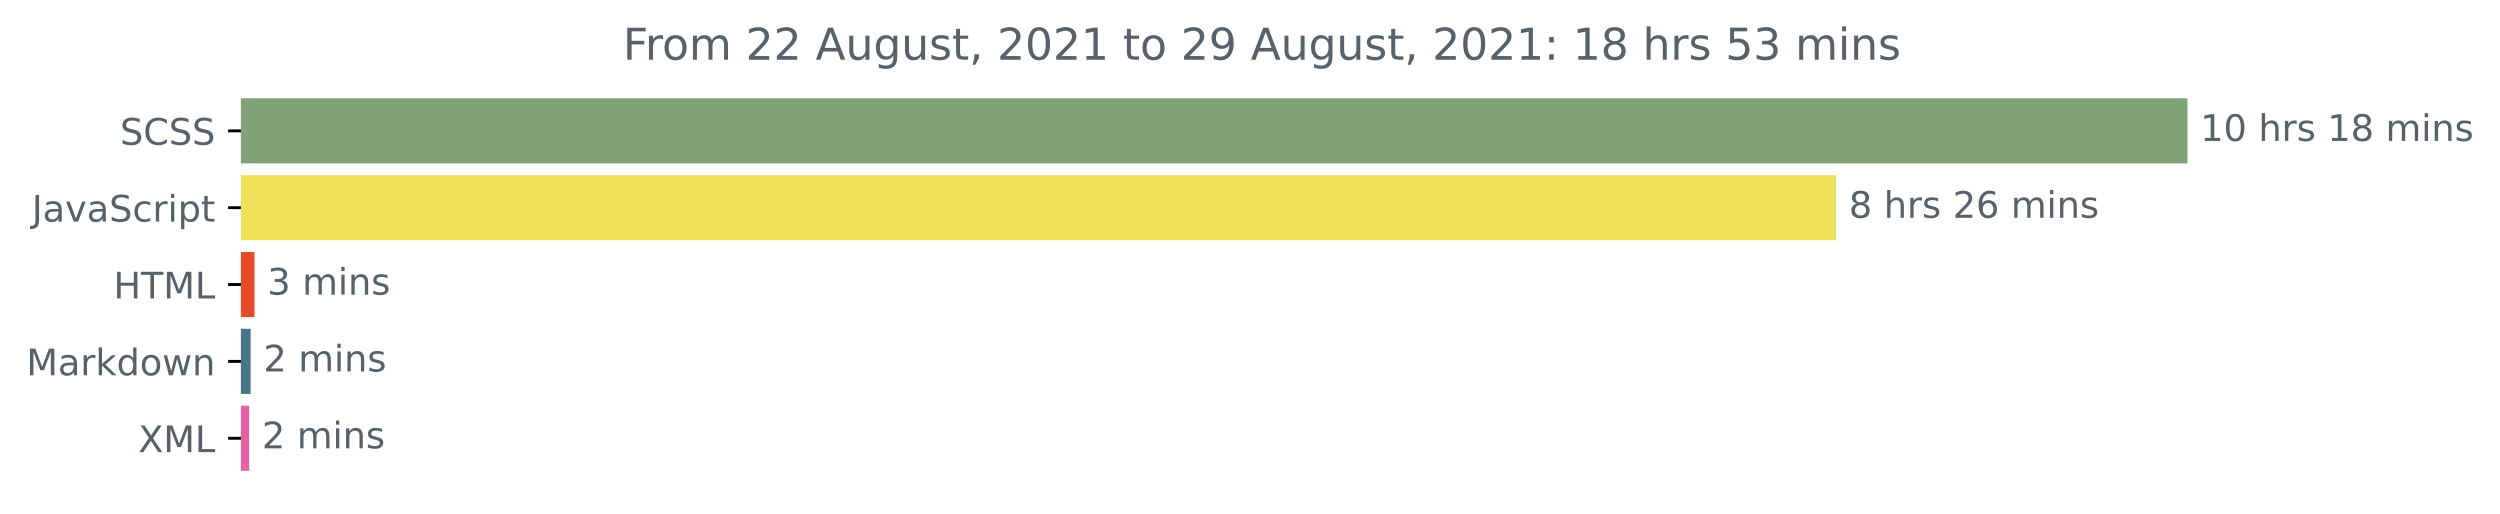
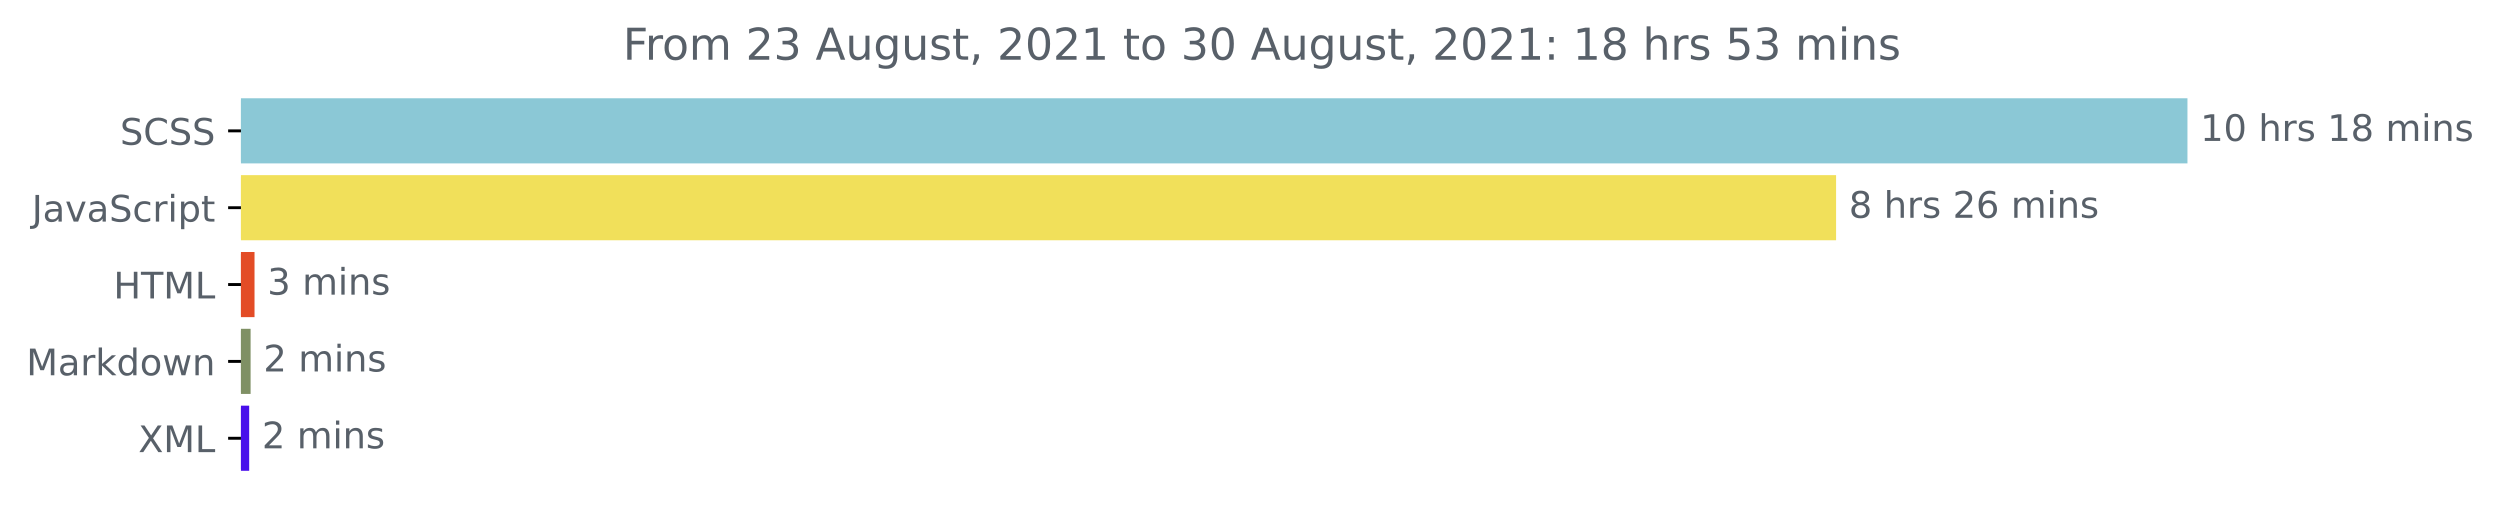
<svg xmlns="http://www.w3.org/2000/svg" xmlns:xlink="http://www.w3.org/1999/xlink" height="140.398pt" version="1.1" viewBox="0 0 683.177 140.398" width="683.177pt">
  <defs>
    <style type="text/css">*{stroke-linecap:butt;stroke-linejoin:round;}</style>
  </defs>
  <g id="figure_1">
    <g id="patch_1">
      <path d="M 0 140.398  L 683.177 140.398  L 683.177 0  L 0 0  z " style="fill:none;" />
    </g>
    <g id="axes_1">
      <g id="patch_2">
-         <path clip-path="url(#p469eeb72ba)" d="M 65.841 27.358  L 597.269 27.358  L 597.269 44.158  L 65.841 44.158  z " style="fill:#81a277;stroke:#81a277;stroke-linejoin:miter;" />
+         <path clip-path="url(#pccdda69bc9)" d="M 65.841 27.358  L 597.269 27.358  L 597.269 44.158  L 65.841 44.158  z " style="fill:#8bc8d6;stroke:#8bc8d6;stroke-linejoin:miter;" />
      </g>
      <g id="patch_3">
-         <path clip-path="url(#p469eeb72ba)" d="M 65.841 48.358  L 501.248 48.358  L 501.248 65.158  L 65.841 65.158  z " style="fill:#f1e05a;stroke:#f1e05a;stroke-linejoin:miter;" />
+         <path clip-path="url(#pccdda69bc9)" d="M 65.841 48.358  L 501.248 48.358  L 501.248 65.158  L 65.841 65.158  z " style="fill:#f1e05a;stroke:#f1e05a;stroke-linejoin:miter;" />
      </g>
      <g id="patch_4">
-         <path clip-path="url(#p469eeb72ba)" d="M 65.841 69.358  L 69.054 69.358  L 69.054 86.158  L 65.841 86.158  z " style="fill:#e34c26;stroke:#e34c26;stroke-linejoin:miter;" />
+         <path clip-path="url(#pccdda69bc9)" d="M 65.841 69.358  L 69.054 69.358  L 69.054 86.158  L 65.841 86.158  z " style="fill:#e34c26;stroke:#e34c26;stroke-linejoin:miter;" />
      </g>
      <g id="patch_5">
-         <path clip-path="url(#p469eeb72ba)" d="M 65.841 90.358  L 67.983 90.358  L 67.983 107.158  L 65.841 107.158  z " style="fill:#477583;stroke:#477583;stroke-linejoin:miter;" />
+         <path clip-path="url(#pccdda69bc9)" d="M 65.841 90.358  L 67.983 90.358  L 67.983 107.158  L 65.841 107.158  z " style="fill:#7f9064;stroke:#7f9064;stroke-linejoin:miter;" />
      </g>
      <g id="patch_6">
-         <path clip-path="url(#p469eeb72ba)" d="M 65.841 111.358  L 67.594 111.358  L 67.594 128.158  L 65.841 128.158  z " style="fill:#e163a2;stroke:#e163a2;stroke-linejoin:miter;" />
+         <path clip-path="url(#pccdda69bc9)" d="M 65.841 111.358  L 67.594 111.358  L 67.594 128.158  L 65.841 128.158  z " style="fill:#480feb;stroke:#480feb;stroke-linejoin:miter;" />
      </g>
      <g id="matplotlib.axis_1" />
      <g id="matplotlib.axis_2">
        <g id="ytick_1">
          <g id="line2d_1">
            <defs>
-               <path d="M 0 0  L -3.5 0  " id="meaea1e136e" style="stroke:#000000;stroke-width:0.8;" />
+               <path d="M 0 0  L -3.5 0  " id="m7ca1daf4e8" style="stroke:#000000;stroke-width:0.8;" />
            </defs>
            <g>
-               <use style="stroke:#000000;stroke-width:0.8;" x="65.841" xlink:href="#meaea1e136e" y="35.758" />
+               <use style="stroke:#000000;stroke-width:0.8;" x="65.841" xlink:href="#m7ca1daf4e8" y="35.758" />
            </g>
          </g>
          <g id="text_1">
            <g style="fill:#586069;" transform="translate(32.8125 39.55734)scale(0.1 -0.1)">
              <defs>
                <path d="M 3425 4513  L 3425 3897  Q 3066 4069 2747 4153  Q 2428 4238 2131 4238  Q 1616 4238 1336 4038  Q 1056 3838 1056 3469  Q 1056 3159 1242 3001  Q 1428 2844 1947 2747  L 2328 2669  Q 3034 2534 3370 2195  Q 3706 1856 3706 1288  Q 3706 609 3251 259  Q 2797 -91 1919 -91  Q 1588 -91 1214 -16  Q 841 59 441 206  L 441 856  Q 825 641 1194 531  Q 1563 422 1919 422  Q 2459 422 2753 634  Q 3047 847 3047 1241  Q 3047 1584 2836 1778  Q 2625 1972 2144 2069  L 1759 2144  Q 1053 2284 737 2584  Q 422 2884 422 3419  Q 422 4038 858 4394  Q 1294 4750 2059 4750  Q 2388 4750 2728 4690  Q 3069 4631 3425 4513  z " id="DejaVuSans-53" transform="scale(0.015625)" />
                <path d="M 4122 4306  L 4122 3641  Q 3803 3938 3442 4084  Q 3081 4231 2675 4231  Q 1875 4231 1450 3742  Q 1025 3253 1025 2328  Q 1025 1406 1450 917  Q 1875 428 2675 428  Q 3081 428 3442 575  Q 3803 722 4122 1019  L 4122 359  Q 3791 134 3420 21  Q 3050 -91 2638 -91  Q 1578 -91 968 557  Q 359 1206 359 2328  Q 359 3453 968 4101  Q 1578 4750 2638 4750  Q 3056 4750 3426 4639  Q 3797 4528 4122 4306  z " id="DejaVuSans-43" transform="scale(0.015625)" />
              </defs>
              <use xlink:href="#DejaVuSans-53" />
              <use x="63.477" xlink:href="#DejaVuSans-43" />
              <use x="133.301" xlink:href="#DejaVuSans-53" />
              <use x="196.777" xlink:href="#DejaVuSans-53" />
            </g>
          </g>
        </g>
        <g id="ytick_2">
          <g id="line2d_2">
            <g>
-               <use style="stroke:#000000;stroke-width:0.8;" x="65.841" xlink:href="#meaea1e136e" y="56.758" />
+               <use style="stroke:#000000;stroke-width:0.8;" x="65.841" xlink:href="#m7ca1daf4e8" y="56.758" />
            </g>
          </g>
          <g id="text_2">
            <g style="fill:#586069;" transform="translate(8.710938 60.55734)scale(0.1 -0.1)">
              <defs>
                <path d="M 628 4666  L 1259 4666  L 1259 325  Q 1259 -519 939 -900  Q 619 -1281 -91 -1281  L -331 -1281  L -331 -750  L -134 -750  Q 284 -750 456 -515  Q 628 -281 628 325  L 628 4666  z " id="DejaVuSans-4a" transform="scale(0.015625)" />
                <path d="M 2194 1759  Q 1497 1759 1228 1600  Q 959 1441 959 1056  Q 959 750 1161 570  Q 1363 391 1709 391  Q 2188 391 2477 730  Q 2766 1069 2766 1631  L 2766 1759  L 2194 1759  z M 3341 1997  L 3341 0  L 2766 0  L 2766 531  Q 2569 213 2275 61  Q 1981 -91 1556 -91  Q 1019 -91 701 211  Q 384 513 384 1019  Q 384 1609 779 1909  Q 1175 2209 1959 2209  L 2766 2209  L 2766 2266  Q 2766 2663 2505 2880  Q 2244 3097 1772 3097  Q 1472 3097 1187 3025  Q 903 2953 641 2809  L 641 3341  Q 956 3463 1253 3523  Q 1550 3584 1831 3584  Q 2591 3584 2966 3190  Q 3341 2797 3341 1997  z " id="DejaVuSans-61" transform="scale(0.015625)" />
                <path d="M 191 3500  L 800 3500  L 1894 563  L 2988 3500  L 3597 3500  L 2284 0  L 1503 0  L 191 3500  z " id="DejaVuSans-76" transform="scale(0.015625)" />
                <path d="M 3122 3366  L 3122 2828  Q 2878 2963 2633 3030  Q 2388 3097 2138 3097  Q 1578 3097 1268 2742  Q 959 2388 959 1747  Q 959 1106 1268 751  Q 1578 397 2138 397  Q 2388 397 2633 464  Q 2878 531 3122 666  L 3122 134  Q 2881 22 2623 -34  Q 2366 -91 2075 -91  Q 1284 -91 818 406  Q 353 903 353 1747  Q 353 2603 823 3093  Q 1294 3584 2113 3584  Q 2378 3584 2631 3529  Q 2884 3475 3122 3366  z " id="DejaVuSans-63" transform="scale(0.015625)" />
                <path d="M 2631 2963  Q 2534 3019 2420 3045  Q 2306 3072 2169 3072  Q 1681 3072 1420 2755  Q 1159 2438 1159 1844  L 1159 0  L 581 0  L 581 3500  L 1159 3500  L 1159 2956  Q 1341 3275 1631 3429  Q 1922 3584 2338 3584  Q 2397 3584 2469 3576  Q 2541 3569 2628 3553  L 2631 2963  z " id="DejaVuSans-72" transform="scale(0.015625)" />
                <path d="M 603 3500  L 1178 3500  L 1178 0  L 603 0  L 603 3500  z M 603 4863  L 1178 4863  L 1178 4134  L 603 4134  L 603 4863  z " id="DejaVuSans-69" transform="scale(0.015625)" />
                <path d="M 1159 525  L 1159 -1331  L 581 -1331  L 581 3500  L 1159 3500  L 1159 2969  Q 1341 3281 1617 3432  Q 1894 3584 2278 3584  Q 2916 3584 3314 3078  Q 3713 2572 3713 1747  Q 3713 922 3314 415  Q 2916 -91 2278 -91  Q 1894 -91 1617 61  Q 1341 213 1159 525  z M 3116 1747  Q 3116 2381 2855 2742  Q 2594 3103 2138 3103  Q 1681 3103 1420 2742  Q 1159 2381 1159 1747  Q 1159 1113 1420 752  Q 1681 391 2138 391  Q 2594 391 2855 752  Q 3116 1113 3116 1747  z " id="DejaVuSans-70" transform="scale(0.015625)" />
                <path d="M 1172 4494  L 1172 3500  L 2356 3500  L 2356 3053  L 1172 3053  L 1172 1153  Q 1172 725 1289 603  Q 1406 481 1766 481  L 2356 481  L 2356 0  L 1766 0  Q 1100 0 847 248  Q 594 497 594 1153  L 594 3053  L 172 3053  L 172 3500  L 594 3500  L 594 4494  L 1172 4494  z " id="DejaVuSans-74" transform="scale(0.015625)" />
              </defs>
              <use xlink:href="#DejaVuSans-4a" />
              <use x="29.492" xlink:href="#DejaVuSans-61" />
              <use x="90.771" xlink:href="#DejaVuSans-76" />
              <use x="149.951" xlink:href="#DejaVuSans-61" />
              <use x="211.23" xlink:href="#DejaVuSans-53" />
              <use x="274.707" xlink:href="#DejaVuSans-63" />
              <use x="329.688" xlink:href="#DejaVuSans-72" />
              <use x="370.801" xlink:href="#DejaVuSans-69" />
              <use x="398.584" xlink:href="#DejaVuSans-70" />
              <use x="462.061" xlink:href="#DejaVuSans-74" />
            </g>
          </g>
        </g>
        <g id="ytick_3">
          <g id="line2d_3">
            <g>
-               <use style="stroke:#000000;stroke-width:0.8;" x="65.841" xlink:href="#meaea1e136e" y="77.758" />
+               <use style="stroke:#000000;stroke-width:0.8;" x="65.841" xlink:href="#m7ca1daf4e8" y="77.758" />
            </g>
          </g>
          <g id="text_3">
            <g style="fill:#586069;" transform="translate(31.0125 81.55734)scale(0.1 -0.1)">
              <defs>
                <path d="M 628 4666  L 1259 4666  L 1259 2753  L 3553 2753  L 3553 4666  L 4184 4666  L 4184 0  L 3553 0  L 3553 2222  L 1259 2222  L 1259 0  L 628 0  L 628 4666  z " id="DejaVuSans-48" transform="scale(0.015625)" />
                <path d="M -19 4666  L 3928 4666  L 3928 4134  L 2272 4134  L 2272 0  L 1638 0  L 1638 4134  L -19 4134  L -19 4666  z " id="DejaVuSans-54" transform="scale(0.015625)" />
                <path d="M 628 4666  L 1569 4666  L 2759 1491  L 3956 4666  L 4897 4666  L 4897 0  L 4281 0  L 4281 4097  L 3078 897  L 2444 897  L 1241 4097  L 1241 0  L 628 0  L 628 4666  z " id="DejaVuSans-4d" transform="scale(0.015625)" />
                <path d="M 628 4666  L 1259 4666  L 1259 531  L 3531 531  L 3531 0  L 628 0  L 628 4666  z " id="DejaVuSans-4c" transform="scale(0.015625)" />
              </defs>
              <use xlink:href="#DejaVuSans-48" />
              <use x="75.195" xlink:href="#DejaVuSans-54" />
              <use x="136.279" xlink:href="#DejaVuSans-4d" />
              <use x="222.559" xlink:href="#DejaVuSans-4c" />
            </g>
          </g>
        </g>
        <g id="ytick_4">
          <g id="line2d_4">
            <g>
-               <use style="stroke:#000000;stroke-width:0.8;" x="65.841" xlink:href="#meaea1e136e" y="98.758" />
+               <use style="stroke:#000000;stroke-width:0.8;" x="65.841" xlink:href="#m7ca1daf4e8" y="98.758" />
            </g>
          </g>
          <g id="text_4">
            <g style="fill:#586069;" transform="translate(7.2 102.5573)scale(0.1 -0.1)">
              <defs>
                <path d="M 581 4863  L 1159 4863  L 1159 1991  L 2875 3500  L 3609 3500  L 1753 1863  L 3688 0  L 2938 0  L 1159 1709  L 1159 0  L 581 0  L 581 4863  z " id="DejaVuSans-6b" transform="scale(0.015625)" />
                <path d="M 2906 2969  L 2906 4863  L 3481 4863  L 3481 0  L 2906 0  L 2906 525  Q 2725 213 2448 61  Q 2172 -91 1784 -91  Q 1150 -91 751 415  Q 353 922 353 1747  Q 353 2572 751 3078  Q 1150 3584 1784 3584  Q 2172 3584 2448 3432  Q 2725 3281 2906 2969  z M 947 1747  Q 947 1113 1208 752  Q 1469 391 1925 391  Q 2381 391 2643 752  Q 2906 1113 2906 1747  Q 2906 2381 2643 2742  Q 2381 3103 1925 3103  Q 1469 3103 1208 2742  Q 947 2381 947 1747  z " id="DejaVuSans-64" transform="scale(0.015625)" />
                <path d="M 1959 3097  Q 1497 3097 1228 2736  Q 959 2375 959 1747  Q 959 1119 1226 758  Q 1494 397 1959 397  Q 2419 397 2687 759  Q 2956 1122 2956 1747  Q 2956 2369 2687 2733  Q 2419 3097 1959 3097  z M 1959 3584  Q 2709 3584 3137 3096  Q 3566 2609 3566 1747  Q 3566 888 3137 398  Q 2709 -91 1959 -91  Q 1206 -91 779 398  Q 353 888 353 1747  Q 353 2609 779 3096  Q 1206 3584 1959 3584  z " id="DejaVuSans-6f" transform="scale(0.015625)" />
                <path d="M 269 3500  L 844 3500  L 1563 769  L 2278 3500  L 2956 3500  L 3675 769  L 4391 3500  L 4966 3500  L 4050 0  L 3372 0  L 2619 2869  L 1863 0  L 1184 0  L 269 3500  z " id="DejaVuSans-77" transform="scale(0.015625)" />
                <path d="M 3513 2113  L 3513 0  L 2938 0  L 2938 2094  Q 2938 2591 2744 2837  Q 2550 3084 2163 3084  Q 1697 3084 1428 2787  Q 1159 2491 1159 1978  L 1159 0  L 581 0  L 581 3500  L 1159 3500  L 1159 2956  Q 1366 3272 1645 3428  Q 1925 3584 2291 3584  Q 2894 3584 3203 3211  Q 3513 2838 3513 2113  z " id="DejaVuSans-6e" transform="scale(0.015625)" />
              </defs>
              <use xlink:href="#DejaVuSans-4d" />
              <use x="86.279" xlink:href="#DejaVuSans-61" />
              <use x="147.559" xlink:href="#DejaVuSans-72" />
              <use x="188.672" xlink:href="#DejaVuSans-6b" />
              <use x="246.582" xlink:href="#DejaVuSans-64" />
              <use x="310.059" xlink:href="#DejaVuSans-6f" />
              <use x="371.24" xlink:href="#DejaVuSans-77" />
              <use x="453.027" xlink:href="#DejaVuSans-6e" />
            </g>
          </g>
        </g>
        <g id="ytick_5">
          <g id="line2d_5">
            <g>
-               <use style="stroke:#000000;stroke-width:0.8;" x="65.841" xlink:href="#meaea1e136e" y="119.758" />
+               <use style="stroke:#000000;stroke-width:0.8;" x="65.841" xlink:href="#m7ca1daf4e8" y="119.758" />
            </g>
          </g>
          <g id="text_5">
            <g style="fill:#586069;" transform="translate(37.79062 123.5573)scale(0.1 -0.1)">
              <defs>
                <path d="M 403 4666  L 1081 4666  L 2241 2931  L 3406 4666  L 4084 4666  L 2584 2425  L 4184 0  L 3506 0  L 2194 1984  L 872 0  L 191 0  L 1856 2491  L 403 4666  z " id="DejaVuSans-58" transform="scale(0.015625)" />
              </defs>
              <use xlink:href="#DejaVuSans-58" />
              <use x="68.506" xlink:href="#DejaVuSans-4d" />
              <use x="154.785" xlink:href="#DejaVuSans-4c" />
            </g>
          </g>
        </g>
      </g>
      <g id="text_6">
        <g style="fill:#586069;" transform="translate(601.2692 38.5175)scale(0.1 -0.1)">
          <defs>
            <path d="M 794 531  L 1825 531  L 1825 4091  L 703 3866  L 703 4441  L 1819 4666  L 2450 4666  L 2450 531  L 3481 531  L 3481 0  L 794 0  L 794 531  z " id="DejaVuSans-31" transform="scale(0.015625)" />
            <path d="M 2034 4250  Q 1547 4250 1301 3770  Q 1056 3291 1056 2328  Q 1056 1369 1301 889  Q 1547 409 2034 409  Q 2525 409 2770 889  Q 3016 1369 3016 2328  Q 3016 3291 2770 3770  Q 2525 4250 2034 4250  z M 2034 4750  Q 2819 4750 3233 4129  Q 3647 3509 3647 2328  Q 3647 1150 3233 529  Q 2819 -91 2034 -91  Q 1250 -91 836 529  Q 422 1150 422 2328  Q 422 3509 836 4129  Q 1250 4750 2034 4750  z " id="DejaVuSans-30" transform="scale(0.015625)" />
            <path id="DejaVuSans-20" transform="scale(0.015625)" />
            <path d="M 3513 2113  L 3513 0  L 2938 0  L 2938 2094  Q 2938 2591 2744 2837  Q 2550 3084 2163 3084  Q 1697 3084 1428 2787  Q 1159 2491 1159 1978  L 1159 0  L 581 0  L 581 4863  L 1159 4863  L 1159 2956  Q 1366 3272 1645 3428  Q 1925 3584 2291 3584  Q 2894 3584 3203 3211  Q 3513 2838 3513 2113  z " id="DejaVuSans-68" transform="scale(0.015625)" />
            <path d="M 2834 3397  L 2834 2853  Q 2591 2978 2328 3040  Q 2066 3103 1784 3103  Q 1356 3103 1142 2972  Q 928 2841 928 2578  Q 928 2378 1081 2264  Q 1234 2150 1697 2047  L 1894 2003  Q 2506 1872 2764 1633  Q 3022 1394 3022 966  Q 3022 478 2636 193  Q 2250 -91 1575 -91  Q 1294 -91 989 -36  Q 684 19 347 128  L 347 722  Q 666 556 975 473  Q 1284 391 1588 391  Q 1994 391 2212 530  Q 2431 669 2431 922  Q 2431 1156 2273 1281  Q 2116 1406 1581 1522  L 1381 1569  Q 847 1681 609 1914  Q 372 2147 372 2553  Q 372 3047 722 3315  Q 1072 3584 1716 3584  Q 2034 3584 2315 3537  Q 2597 3491 2834 3397  z " id="DejaVuSans-73" transform="scale(0.015625)" />
            <path d="M 2034 2216  Q 1584 2216 1326 1975  Q 1069 1734 1069 1313  Q 1069 891 1326 650  Q 1584 409 2034 409  Q 2484 409 2743 651  Q 3003 894 3003 1313  Q 3003 1734 2745 1975  Q 2488 2216 2034 2216  z M 1403 2484  Q 997 2584 770 2862  Q 544 3141 544 3541  Q 544 4100 942 4425  Q 1341 4750 2034 4750  Q 2731 4750 3128 4425  Q 3525 4100 3525 3541  Q 3525 3141 3298 2862  Q 3072 2584 2669 2484  Q 3125 2378 3379 2068  Q 3634 1759 3634 1313  Q 3634 634 3220 271  Q 2806 -91 2034 -91  Q 1263 -91 848 271  Q 434 634 434 1313  Q 434 1759 690 2068  Q 947 2378 1403 2484  z M 1172 3481  Q 1172 3119 1398 2916  Q 1625 2713 2034 2713  Q 2441 2713 2670 2916  Q 2900 3119 2900 3481  Q 2900 3844 2670 4047  Q 2441 4250 2034 4250  Q 1625 4250 1398 4047  Q 1172 3844 1172 3481  z " id="DejaVuSans-38" transform="scale(0.015625)" />
            <path d="M 3328 2828  Q 3544 3216 3844 3400  Q 4144 3584 4550 3584  Q 5097 3584 5394 3201  Q 5691 2819 5691 2113  L 5691 0  L 5113 0  L 5113 2094  Q 5113 2597 4934 2840  Q 4756 3084 4391 3084  Q 3944 3084 3684 2787  Q 3425 2491 3425 1978  L 3425 0  L 2847 0  L 2847 2094  Q 2847 2600 2669 2842  Q 2491 3084 2119 3084  Q 1678 3084 1418 2786  Q 1159 2488 1159 1978  L 1159 0  L 581 0  L 581 3500  L 1159 3500  L 1159 2956  Q 1356 3278 1631 3431  Q 1906 3584 2284 3584  Q 2666 3584 2933 3390  Q 3200 3197 3328 2828  z " id="DejaVuSans-6d" transform="scale(0.015625)" />
          </defs>
          <use xlink:href="#DejaVuSans-31" />
          <use x="63.623" xlink:href="#DejaVuSans-30" />
          <use x="127.246" xlink:href="#DejaVuSans-20" />
          <use x="159.033" xlink:href="#DejaVuSans-68" />
          <use x="222.412" xlink:href="#DejaVuSans-72" />
          <use x="263.525" xlink:href="#DejaVuSans-73" />
          <use x="315.625" xlink:href="#DejaVuSans-20" />
          <use x="347.412" xlink:href="#DejaVuSans-31" />
          <use x="411.035" xlink:href="#DejaVuSans-38" />
          <use x="474.658" xlink:href="#DejaVuSans-20" />
          <use x="506.445" xlink:href="#DejaVuSans-6d" />
          <use x="603.857" xlink:href="#DejaVuSans-69" />
          <use x="631.641" xlink:href="#DejaVuSans-6e" />
          <use x="695.02" xlink:href="#DejaVuSans-73" />
        </g>
      </g>
      <g id="text_7">
        <g style="fill:#586069;" transform="translate(505.2478 59.5175)scale(0.1 -0.1)">
          <defs>
            <path d="M 1228 531  L 3431 531  L 3431 0  L 469 0  L 469 531  Q 828 903 1448 1529  Q 2069 2156 2228 2338  Q 2531 2678 2651 2914  Q 2772 3150 2772 3378  Q 2772 3750 2511 3984  Q 2250 4219 1831 4219  Q 1534 4219 1204 4116  Q 875 4013 500 3803  L 500 4441  Q 881 4594 1212 4672  Q 1544 4750 1819 4750  Q 2544 4750 2975 4387  Q 3406 4025 3406 3419  Q 3406 3131 3298 2873  Q 3191 2616 2906 2266  Q 2828 2175 2409 1742  Q 1991 1309 1228 531  z " id="DejaVuSans-32" transform="scale(0.015625)" />
            <path d="M 2113 2584  Q 1688 2584 1439 2293  Q 1191 2003 1191 1497  Q 1191 994 1439 701  Q 1688 409 2113 409  Q 2538 409 2786 701  Q 3034 994 3034 1497  Q 3034 2003 2786 2293  Q 2538 2584 2113 2584  z M 3366 4563  L 3366 3988  Q 3128 4100 2886 4159  Q 2644 4219 2406 4219  Q 1781 4219 1451 3797  Q 1122 3375 1075 2522  Q 1259 2794 1537 2939  Q 1816 3084 2150 3084  Q 2853 3084 3261 2657  Q 3669 2231 3669 1497  Q 3669 778 3244 343  Q 2819 -91 2113 -91  Q 1303 -91 875 529  Q 447 1150 447 2328  Q 447 3434 972 4092  Q 1497 4750 2381 4750  Q 2619 4750 2861 4703  Q 3103 4656 3366 4563  z " id="DejaVuSans-36" transform="scale(0.015625)" />
          </defs>
          <use xlink:href="#DejaVuSans-38" />
          <use x="63.623" xlink:href="#DejaVuSans-20" />
          <use x="95.41" xlink:href="#DejaVuSans-68" />
          <use x="158.789" xlink:href="#DejaVuSans-72" />
          <use x="199.902" xlink:href="#DejaVuSans-73" />
          <use x="252.002" xlink:href="#DejaVuSans-20" />
          <use x="283.789" xlink:href="#DejaVuSans-32" />
          <use x="347.412" xlink:href="#DejaVuSans-36" />
          <use x="411.035" xlink:href="#DejaVuSans-20" />
          <use x="442.822" xlink:href="#DejaVuSans-6d" />
          <use x="540.234" xlink:href="#DejaVuSans-69" />
          <use x="568.018" xlink:href="#DejaVuSans-6e" />
          <use x="631.396" xlink:href="#DejaVuSans-73" />
        </g>
      </g>
      <g id="text_8">
        <g style="fill:#586069;" transform="translate(73.05432 80.5175)scale(0.1 -0.1)">
          <defs>
            <path d="M 2597 2516  Q 3050 2419 3304 2112  Q 3559 1806 3559 1356  Q 3559 666 3084 287  Q 2609 -91 1734 -91  Q 1441 -91 1130 -33  Q 819 25 488 141  L 488 750  Q 750 597 1062 519  Q 1375 441 1716 441  Q 2309 441 2620 675  Q 2931 909 2931 1356  Q 2931 1769 2642 2001  Q 2353 2234 1838 2234  L 1294 2234  L 1294 2753  L 1863 2753  Q 2328 2753 2575 2939  Q 2822 3125 2822 3475  Q 2822 3834 2567 4026  Q 2313 4219 1838 4219  Q 1578 4219 1281 4162  Q 984 4106 628 3988  L 628 4550  Q 988 4650 1302 4700  Q 1616 4750 1894 4750  Q 2613 4750 3031 4423  Q 3450 4097 3450 3541  Q 3450 3153 3228 2886  Q 3006 2619 2597 2516  z " id="DejaVuSans-33" transform="scale(0.015625)" />
          </defs>
          <use xlink:href="#DejaVuSans-33" />
          <use x="63.623" xlink:href="#DejaVuSans-20" />
          <use x="95.41" xlink:href="#DejaVuSans-6d" />
          <use x="192.822" xlink:href="#DejaVuSans-69" />
          <use x="220.605" xlink:href="#DejaVuSans-6e" />
          <use x="283.984" xlink:href="#DejaVuSans-73" />
        </g>
      </g>
      <g id="text_9">
        <g style="fill:#586069;" transform="translate(71.98309 101.5175)scale(0.1 -0.1)">
          <use xlink:href="#DejaVuSans-32" />
          <use x="63.623" xlink:href="#DejaVuSans-20" />
          <use x="95.41" xlink:href="#DejaVuSans-6d" />
          <use x="192.822" xlink:href="#DejaVuSans-69" />
          <use x="220.605" xlink:href="#DejaVuSans-6e" />
          <use x="283.984" xlink:href="#DejaVuSans-73" />
        </g>
      </g>
      <g id="text_10">
        <g style="fill:#586069;" transform="translate(71.59355 122.5175)scale(0.1 -0.1)">
          <use xlink:href="#DejaVuSans-32" />
          <use x="63.623" xlink:href="#DejaVuSans-20" />
          <use x="95.41" xlink:href="#DejaVuSans-6d" />
          <use x="192.822" xlink:href="#DejaVuSans-69" />
          <use x="220.605" xlink:href="#DejaVuSans-6e" />
          <use x="283.984" xlink:href="#DejaVuSans-73" />
        </g>
      </g>
      <g id="text_11">
        <g style="fill:#586069;" transform="translate(170.2369 16.31812)scale(0.12 -0.12)">
          <defs>
            <path d="M 628 4666  L 3309 4666  L 3309 4134  L 1259 4134  L 1259 2759  L 3109 2759  L 3109 2228  L 1259 2228  L 1259 0  L 628 0  L 628 4666  z " id="DejaVuSans-46" transform="scale(0.015625)" />
            <path d="M 2188 4044  L 1331 1722  L 3047 1722  L 2188 4044  z M 1831 4666  L 2547 4666  L 4325 0  L 3669 0  L 3244 1197  L 1141 1197  L 716 0  L 50 0  L 1831 4666  z " id="DejaVuSans-41" transform="scale(0.015625)" />
            <path d="M 544 1381  L 544 3500  L 1119 3500  L 1119 1403  Q 1119 906 1312 657  Q 1506 409 1894 409  Q 2359 409 2629 706  Q 2900 1003 2900 1516  L 2900 3500  L 3475 3500  L 3475 0  L 2900 0  L 2900 538  Q 2691 219 2414 64  Q 2138 -91 1772 -91  Q 1169 -91 856 284  Q 544 659 544 1381  z M 1991 3584  L 1991 3584  z " id="DejaVuSans-75" transform="scale(0.015625)" />
            <path d="M 2906 1791  Q 2906 2416 2648 2759  Q 2391 3103 1925 3103  Q 1463 3103 1205 2759  Q 947 2416 947 1791  Q 947 1169 1205 825  Q 1463 481 1925 481  Q 2391 481 2648 825  Q 2906 1169 2906 1791  z M 3481 434  Q 3481 -459 3084 -895  Q 2688 -1331 1869 -1331  Q 1566 -1331 1297 -1286  Q 1028 -1241 775 -1147  L 775 -588  Q 1028 -725 1275 -790  Q 1522 -856 1778 -856  Q 2344 -856 2625 -561  Q 2906 -266 2906 331  L 2906 616  Q 2728 306 2450 153  Q 2172 0 1784 0  Q 1141 0 747 490  Q 353 981 353 1791  Q 353 2603 747 3093  Q 1141 3584 1784 3584  Q 2172 3584 2450 3431  Q 2728 3278 2906 2969  L 2906 3500  L 3481 3500  L 3481 434  z " id="DejaVuSans-67" transform="scale(0.015625)" />
            <path d="M 750 794  L 1409 794  L 1409 256  L 897 -744  L 494 -744  L 750 256  L 750 794  z " id="DejaVuSans-2c" transform="scale(0.015625)" />
-             <path d="M 703 97  L 703 672  Q 941 559 1184 500  Q 1428 441 1663 441  Q 2288 441 2617 861  Q 2947 1281 2994 2138  Q 2813 1869 2534 1725  Q 2256 1581 1919 1581  Q 1219 1581 811 2004  Q 403 2428 403 3163  Q 403 3881 828 4315  Q 1253 4750 1959 4750  Q 2769 4750 3195 4129  Q 3622 3509 3622 2328  Q 3622 1225 3098 567  Q 2575 -91 1691 -91  Q 1453 -91 1209 -44  Q 966 3 703 97  z M 1959 2075  Q 2384 2075 2632 2365  Q 2881 2656 2881 3163  Q 2881 3666 2632 3958  Q 2384 4250 1959 4250  Q 1534 4250 1286 3958  Q 1038 3666 1038 3163  Q 1038 2656 1286 2365  Q 1534 2075 1959 2075  z " id="DejaVuSans-39" transform="scale(0.015625)" />
            <path d="M 750 794  L 1409 794  L 1409 0  L 750 0  L 750 794  z M 750 3309  L 1409 3309  L 1409 2516  L 750 2516  L 750 3309  z " id="DejaVuSans-3a" transform="scale(0.015625)" />
            <path d="M 691 4666  L 3169 4666  L 3169 4134  L 1269 4134  L 1269 2991  Q 1406 3038 1543 3061  Q 1681 3084 1819 3084  Q 2600 3084 3056 2656  Q 3513 2228 3513 1497  Q 3513 744 3044 326  Q 2575 -91 1722 -91  Q 1428 -91 1123 -41  Q 819 9 494 109  L 494 744  Q 775 591 1075 516  Q 1375 441 1709 441  Q 2250 441 2565 725  Q 2881 1009 2881 1497  Q 2881 1984 2565 2268  Q 2250 2553 1709 2553  Q 1456 2553 1204 2497  Q 953 2441 691 2322  L 691 4666  z " id="DejaVuSans-35" transform="scale(0.015625)" />
          </defs>
          <use xlink:href="#DejaVuSans-46" />
          <use x="50.27" xlink:href="#DejaVuSans-72" />
          <use x="89.133" xlink:href="#DejaVuSans-6f" />
          <use x="150.314" xlink:href="#DejaVuSans-6d" />
          <use x="247.727" xlink:href="#DejaVuSans-20" />
          <use x="279.514" xlink:href="#DejaVuSans-32" />
-           <use x="343.137" xlink:href="#DejaVuSans-32" />
+           <use x="343.137" xlink:href="#DejaVuSans-33" />
          <use x="406.76" xlink:href="#DejaVuSans-20" />
          <use x="438.547" xlink:href="#DejaVuSans-41" />
          <use x="506.955" xlink:href="#DejaVuSans-75" />
          <use x="570.334" xlink:href="#DejaVuSans-67" />
          <use x="633.811" xlink:href="#DejaVuSans-75" />
          <use x="697.189" xlink:href="#DejaVuSans-73" />
          <use x="749.289" xlink:href="#DejaVuSans-74" />
          <use x="788.498" xlink:href="#DejaVuSans-2c" />
          <use x="820.285" xlink:href="#DejaVuSans-20" />
          <use x="852.072" xlink:href="#DejaVuSans-32" />
          <use x="915.695" xlink:href="#DejaVuSans-30" />
          <use x="979.318" xlink:href="#DejaVuSans-32" />
          <use x="1042.941" xlink:href="#DejaVuSans-31" />
          <use x="1106.564" xlink:href="#DejaVuSans-20" />
          <use x="1138.352" xlink:href="#DejaVuSans-74" />
          <use x="1177.561" xlink:href="#DejaVuSans-6f" />
          <use x="1238.742" xlink:href="#DejaVuSans-20" />
-           <use x="1270.529" xlink:href="#DejaVuSans-32" />
-           <use x="1334.152" xlink:href="#DejaVuSans-39" />
+           <use x="1270.529" xlink:href="#DejaVuSans-33" />
+           <use x="1334.152" xlink:href="#DejaVuSans-30" />
          <use x="1397.775" xlink:href="#DejaVuSans-20" />
          <use x="1429.562" xlink:href="#DejaVuSans-41" />
          <use x="1497.971" xlink:href="#DejaVuSans-75" />
          <use x="1561.35" xlink:href="#DejaVuSans-67" />
          <use x="1624.826" xlink:href="#DejaVuSans-75" />
          <use x="1688.205" xlink:href="#DejaVuSans-73" />
          <use x="1740.305" xlink:href="#DejaVuSans-74" />
          <use x="1779.514" xlink:href="#DejaVuSans-2c" />
          <use x="1811.301" xlink:href="#DejaVuSans-20" />
          <use x="1843.088" xlink:href="#DejaVuSans-32" />
          <use x="1906.711" xlink:href="#DejaVuSans-30" />
          <use x="1970.334" xlink:href="#DejaVuSans-32" />
          <use x="2033.957" xlink:href="#DejaVuSans-31" />
          <use x="2097.58" xlink:href="#DejaVuSans-3a" />
          <use x="2131.271" xlink:href="#DejaVuSans-20" />
          <use x="2163.059" xlink:href="#DejaVuSans-31" />
          <use x="2226.682" xlink:href="#DejaVuSans-38" />
          <use x="2290.305" xlink:href="#DejaVuSans-20" />
          <use x="2322.092" xlink:href="#DejaVuSans-68" />
          <use x="2385.471" xlink:href="#DejaVuSans-72" />
          <use x="2426.584" xlink:href="#DejaVuSans-73" />
          <use x="2478.684" xlink:href="#DejaVuSans-20" />
          <use x="2510.471" xlink:href="#DejaVuSans-35" />
          <use x="2574.094" xlink:href="#DejaVuSans-33" />
          <use x="2637.717" xlink:href="#DejaVuSans-20" />
          <use x="2669.504" xlink:href="#DejaVuSans-6d" />
          <use x="2766.916" xlink:href="#DejaVuSans-69" />
          <use x="2794.699" xlink:href="#DejaVuSans-6e" />
          <use x="2858.078" xlink:href="#DejaVuSans-73" />
        </g>
      </g>
    </g>
  </g>
  <defs>
-     <clipPath id="p469eeb72ba">
+     <clipPath id="pccdda69bc9">
      <rect height="110.88" width="558" x="65.841" y="22.318" />
    </clipPath>
  </defs>
</svg>
